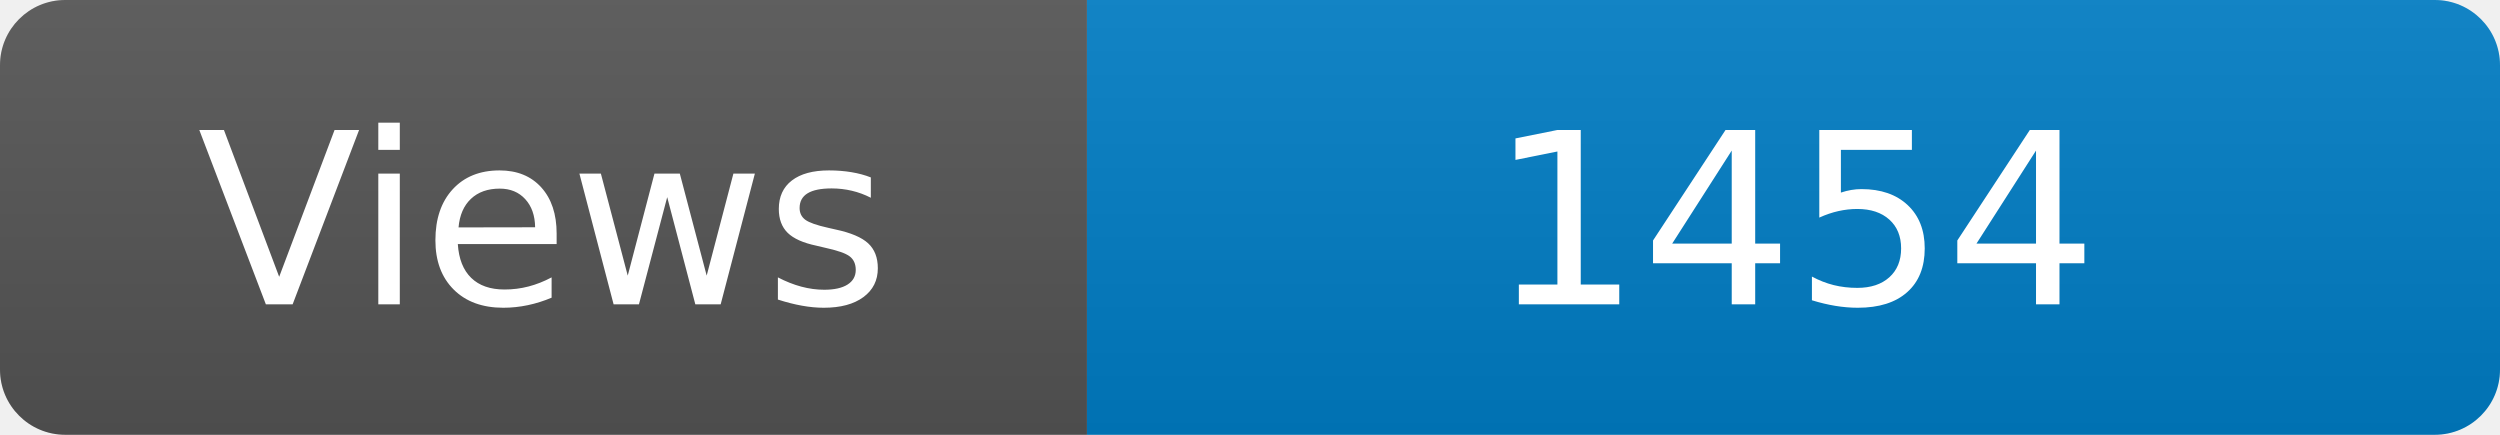
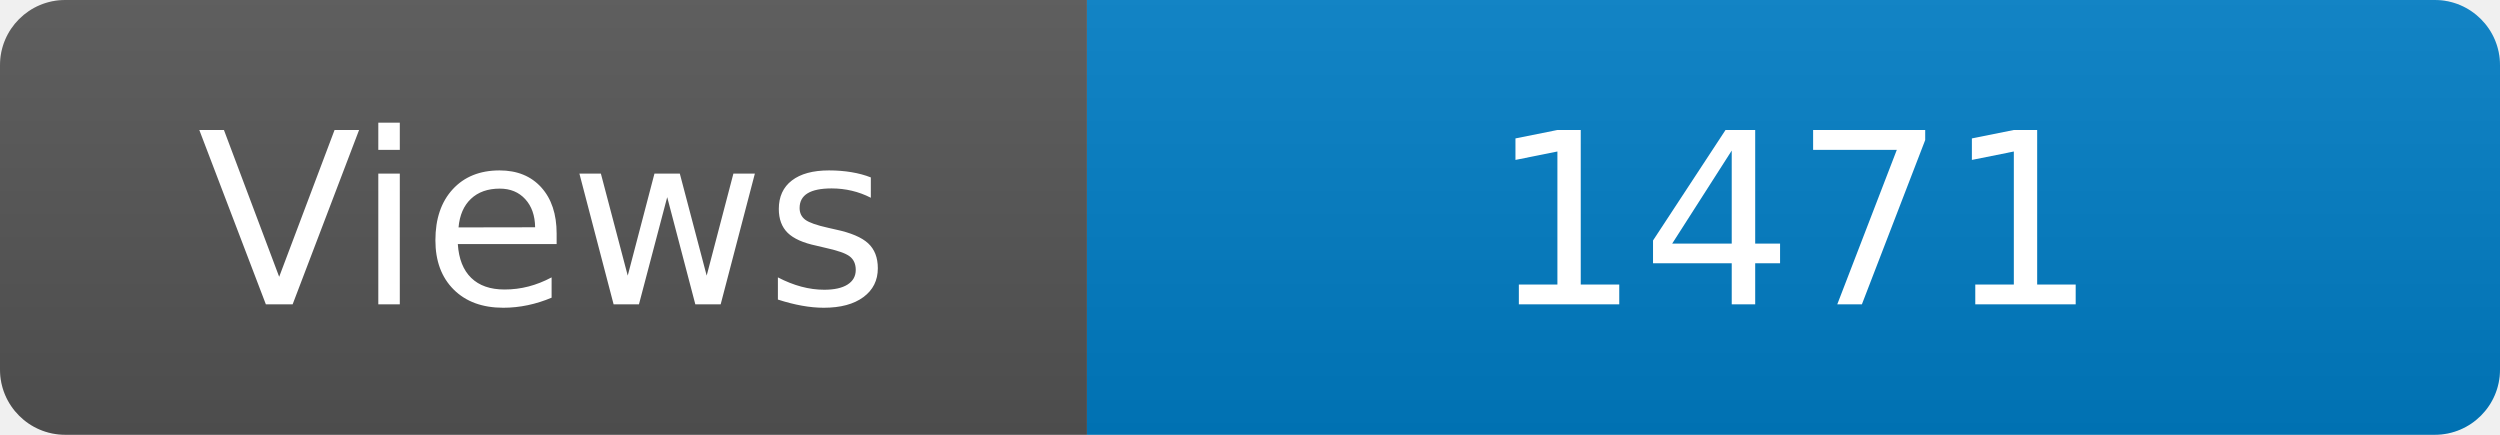
<svg xmlns="http://www.w3.org/2000/svg" width="115" height="20" role="img" aria-label="Maintained?: yes">
  <linearGradient id="s" x2="0" y2="100%">
    <stop offset="0" stop-color="#bbb" stop-opacity=".1" />
    <stop offset="1" stop-opacity=".1" />
  </linearGradient>
  <clipPath id="r">
    <rect width="115" height="20" rx="3" fill="#fff" />
  </clipPath>
  <g clip-path="url(#r)">
    <rect width="50" height="20" fill="#555" />
    <rect x="50" width="160" height="20" fill="#007ec6" />
    <rect width="115" height="20" fill="url(#s)" />
  </g>
  <g fill="#fff" text-anchor="middle" font-family="Verdana,Geneva,DejaVu Sans,sans-serif" font-size="110">
    <text x="250" y="140" transform="scale(.1)" fill="#fff">Views</text>
-     <text x="825" y="140" transform="scale(.1)" fill="#fff">1454</text>
+     <text x="825" y="140" transform="scale(.1)" fill="#fff">1471</text>
  </g>
</svg>
